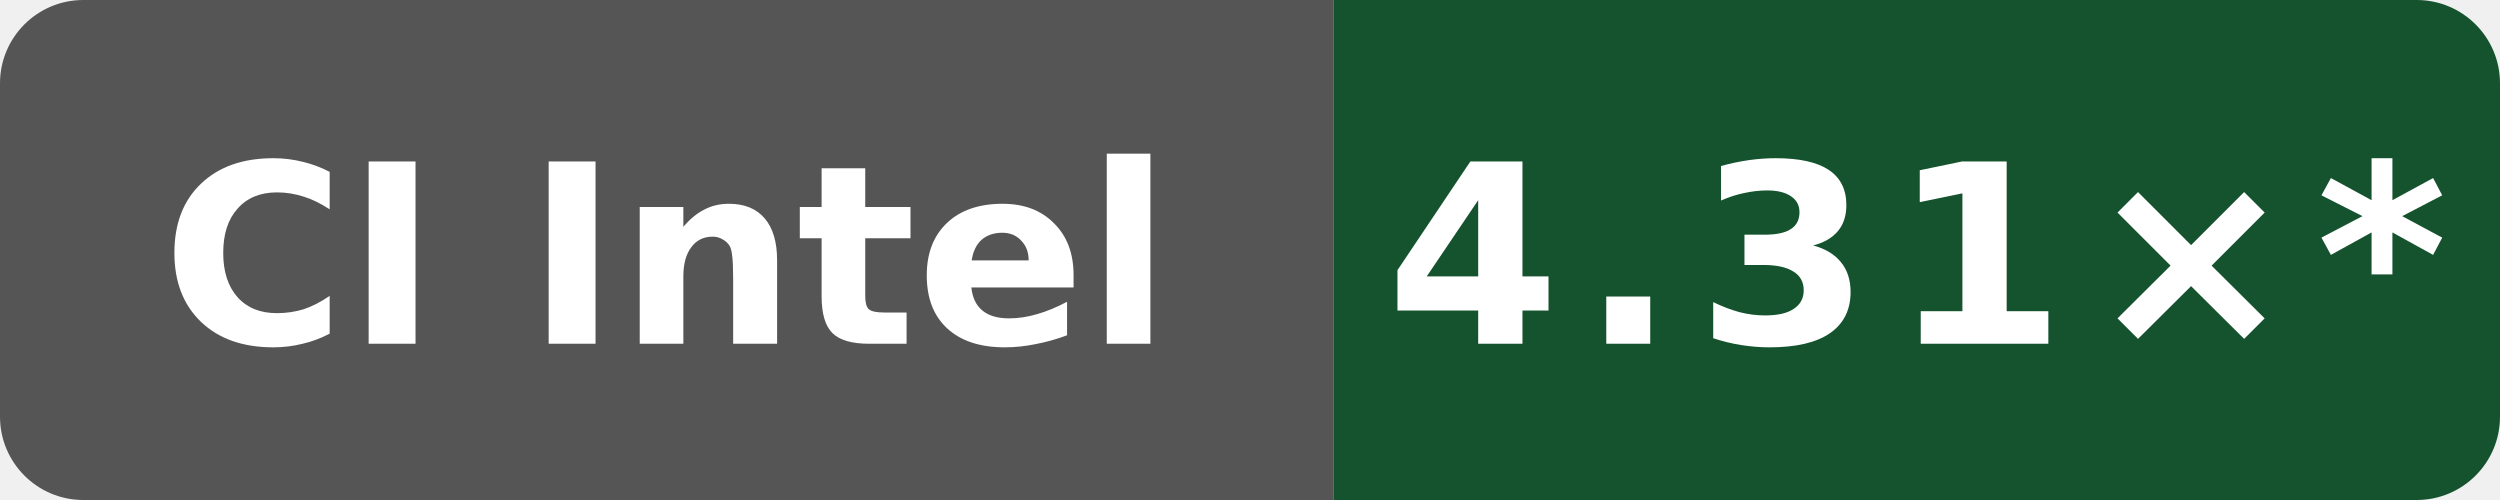
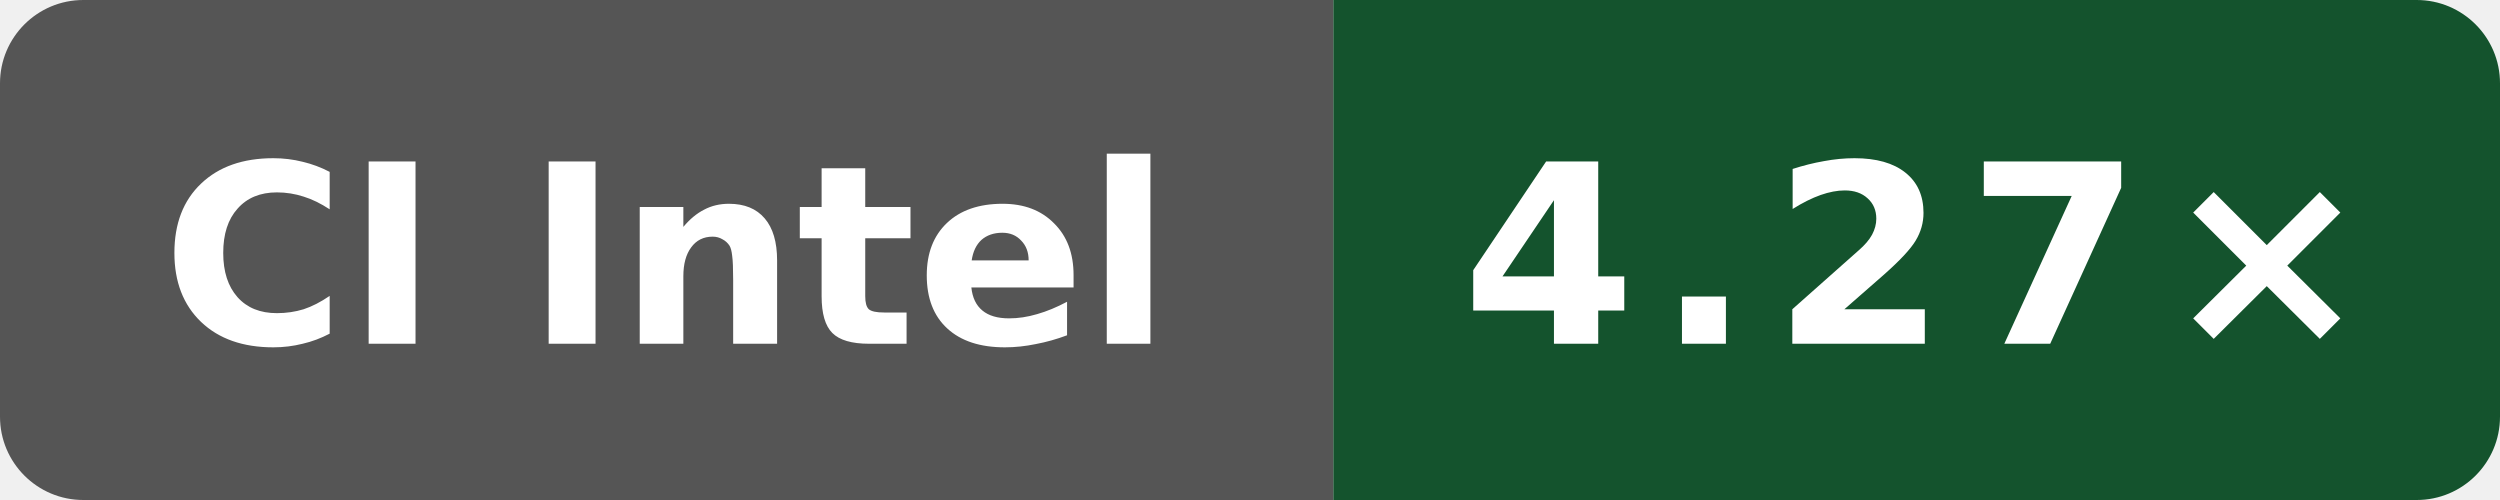
- <svg xmlns="http://www.w3.org/2000/svg" data-original-label="Internal C++ O3 compile vs gcc; Intel(R) Xeon(R) 6975P-C; revision 03db3c34a507ea98ae7816600ed3fd7bd054a1a9" data-original-message="4.31×" width="120" height="24" viewBox="0 0 120 24" role="img" aria-label="Internal C++ O3 compile vs gcc; Intel(R) Xeon(R) 6975P-C; revision 03db3c34a507ea98ae7816600ed3fd7bd054a1a9; measured 03db3c34a507ea98ae7816600ed3fd7bd054a1a9; 17 commits behind main: 4.31×*">
+ <svg xmlns="http://www.w3.org/2000/svg" data-original-label="Internal C++ O3 compile vs gcc; Intel(R) Xeon(R) 6975P-C; revision 6ddc5326a8c4d8752e1d92ecedf5228df07a50e8" data-original-message="4.27×" width="120" height="24" viewBox="0 0 120 24" role="img" aria-label="Internal C++ O3 compile vs gcc; Intel(R) Xeon(R) 6975P-C; revision 6ddc5326a8c4d8752e1d92ecedf5228df07a50e8; measured 6ddc5326a8c4d8752e1d92ecedf5228df07a50e8; 1 commits behind main: 4.27×">
  <defs>
    <clipPath id="badge">
      <rect width="120" height="24" rx="4" />
    </clipPath>
  </defs>
  <g clip-path="url(#badge)">
    <rect width="64" height="24" fill="#555" />
    <rect x="64" width="56" height="24" fill="#14532d" />
  </g>
  <text x="32" y="16.5" fill="#fff" text-anchor="middle" font-family="Verdana,Geneva,DejaVu Sans,sans-serif" font-size="12" font-weight="700" textLength="52" lengthAdjust="spacingAndGlyphs">CI Intel</text>
-   <text x="92" y="16.5" fill="#fff" text-anchor="middle" font-family="Verdana,Geneva,DejaVu Sans,sans-serif" font-size="12" font-weight="700" letter-spacing="1" textLength="44" lengthAdjust="spacingAndGlyphs">4.31×*</text>
+   <text x="92" y="16.5" fill="#fff" text-anchor="middle" font-family="Verdana,Geneva,DejaVu Sans,sans-serif" font-size="12" font-weight="700" letter-spacing="1" textLength="39" lengthAdjust="spacingAndGlyphs">4.27×</text>
</svg>
